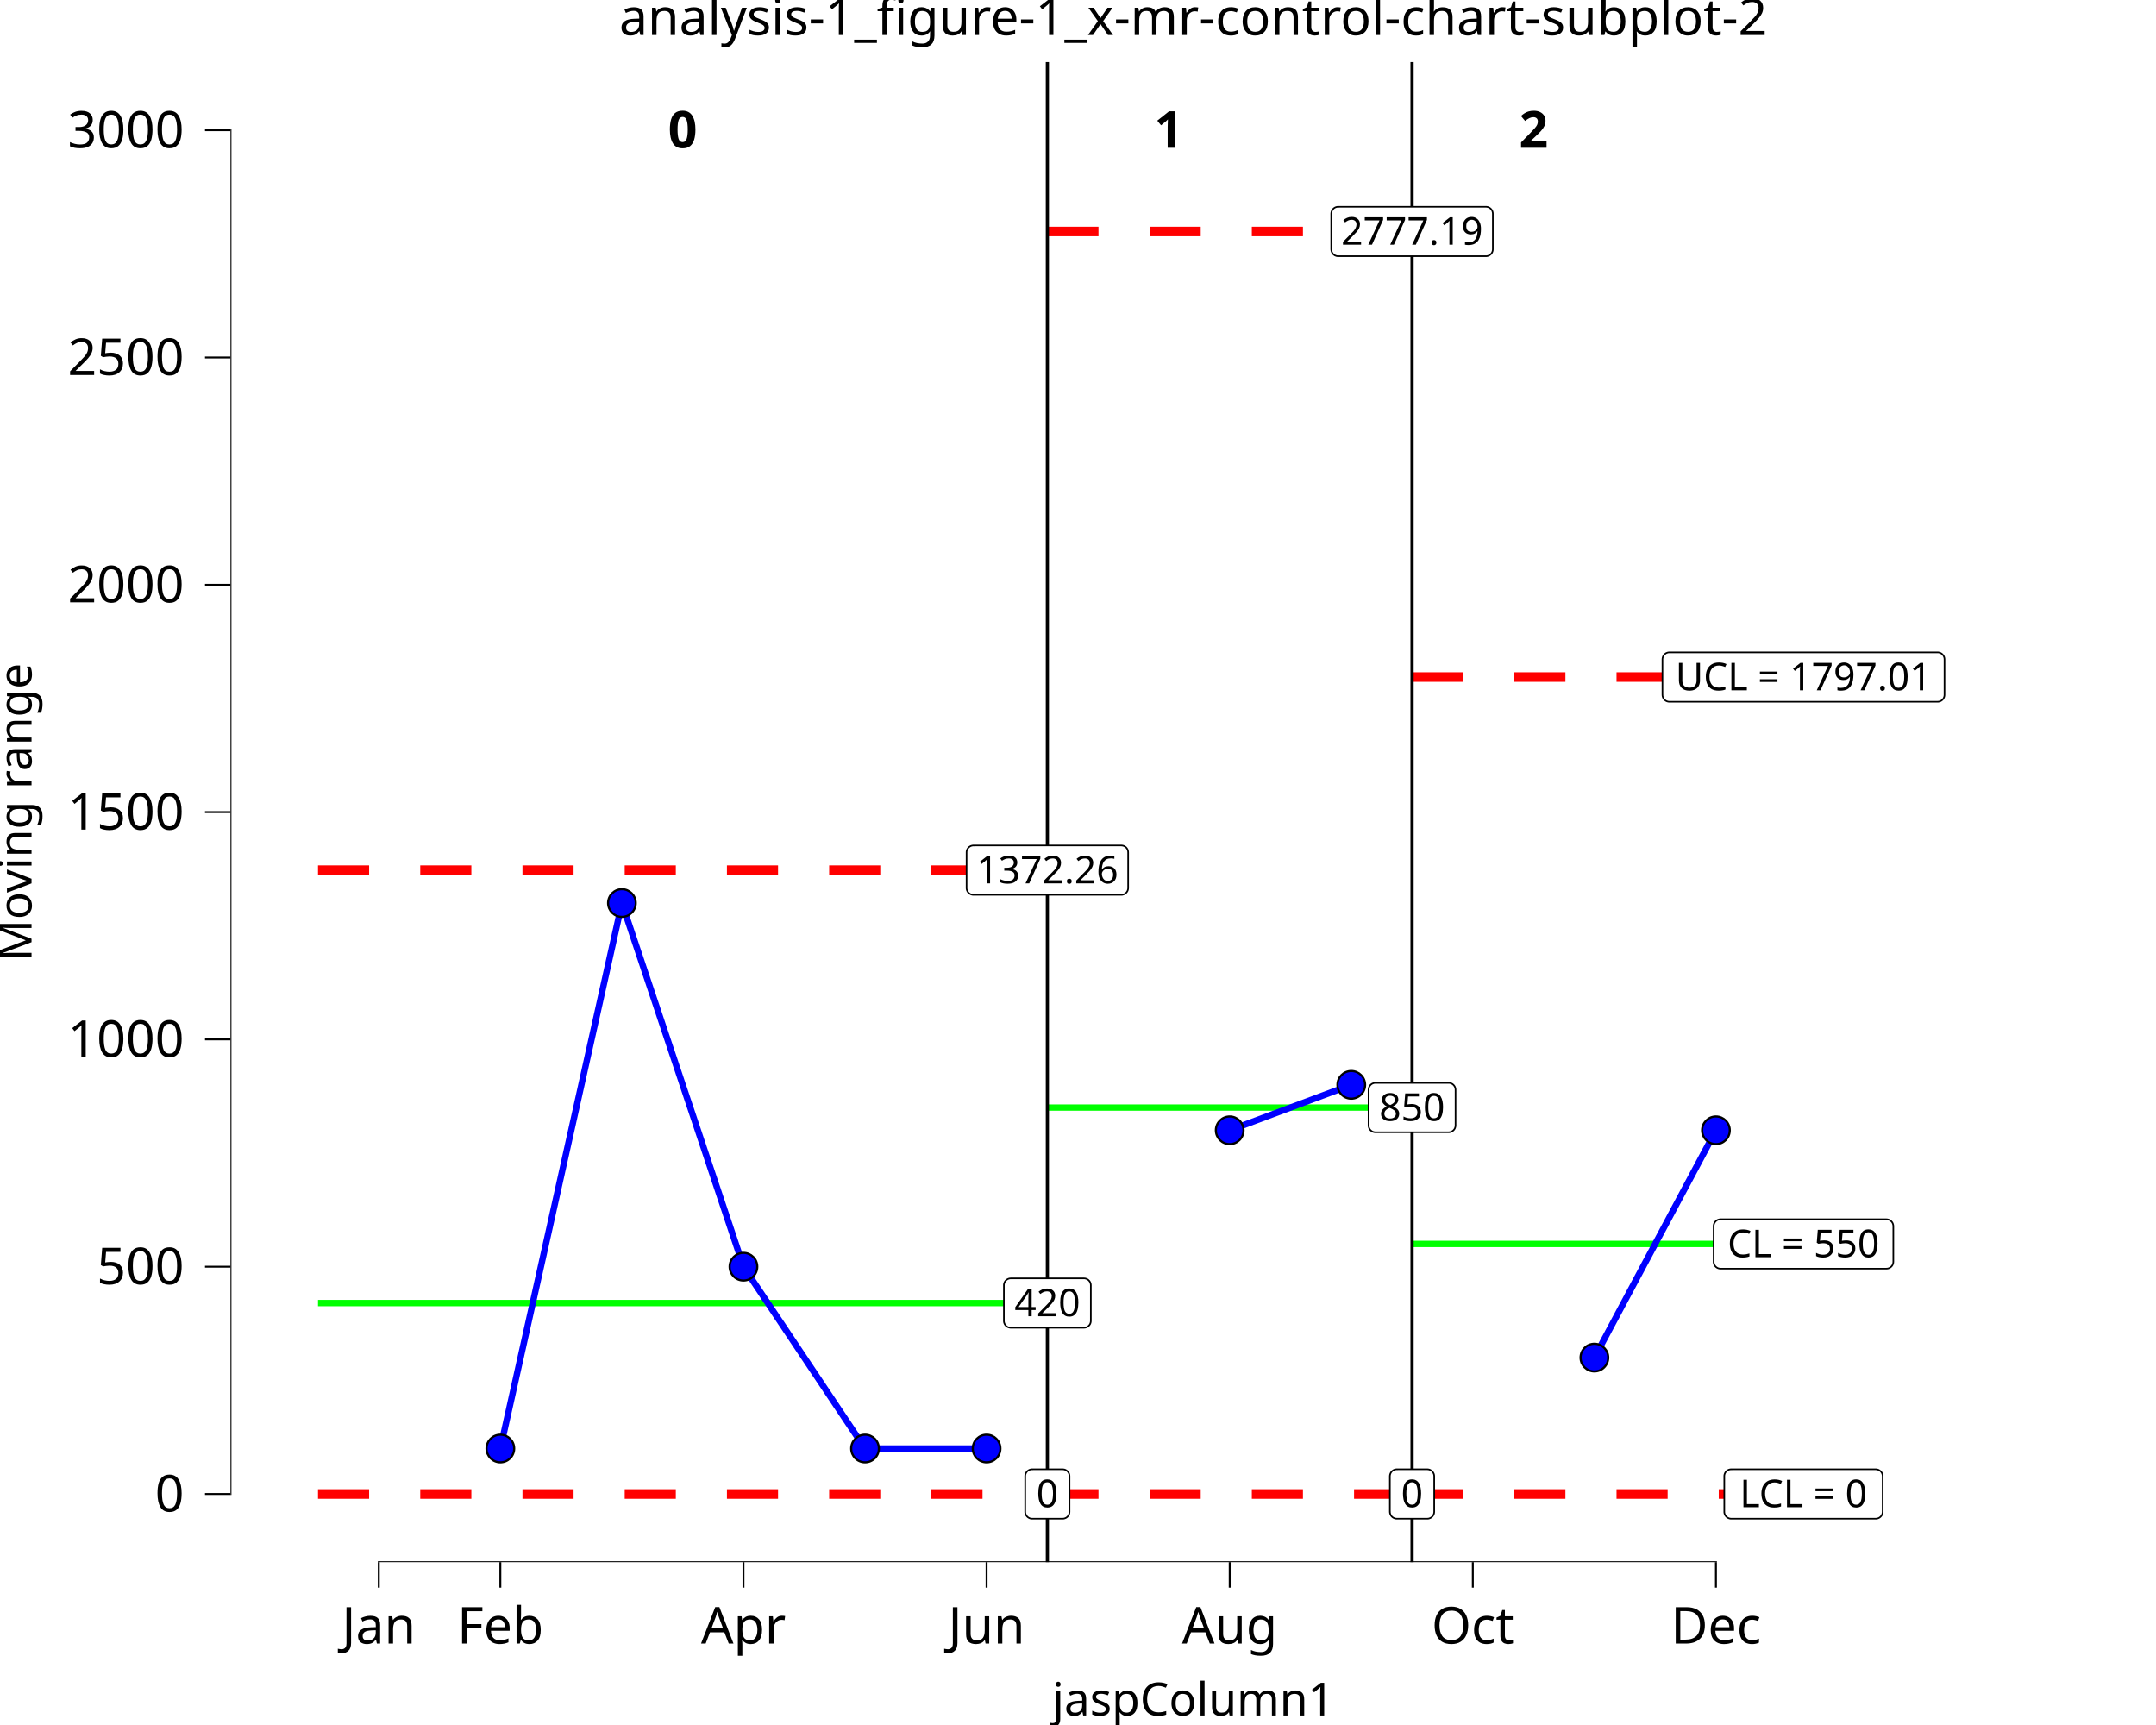
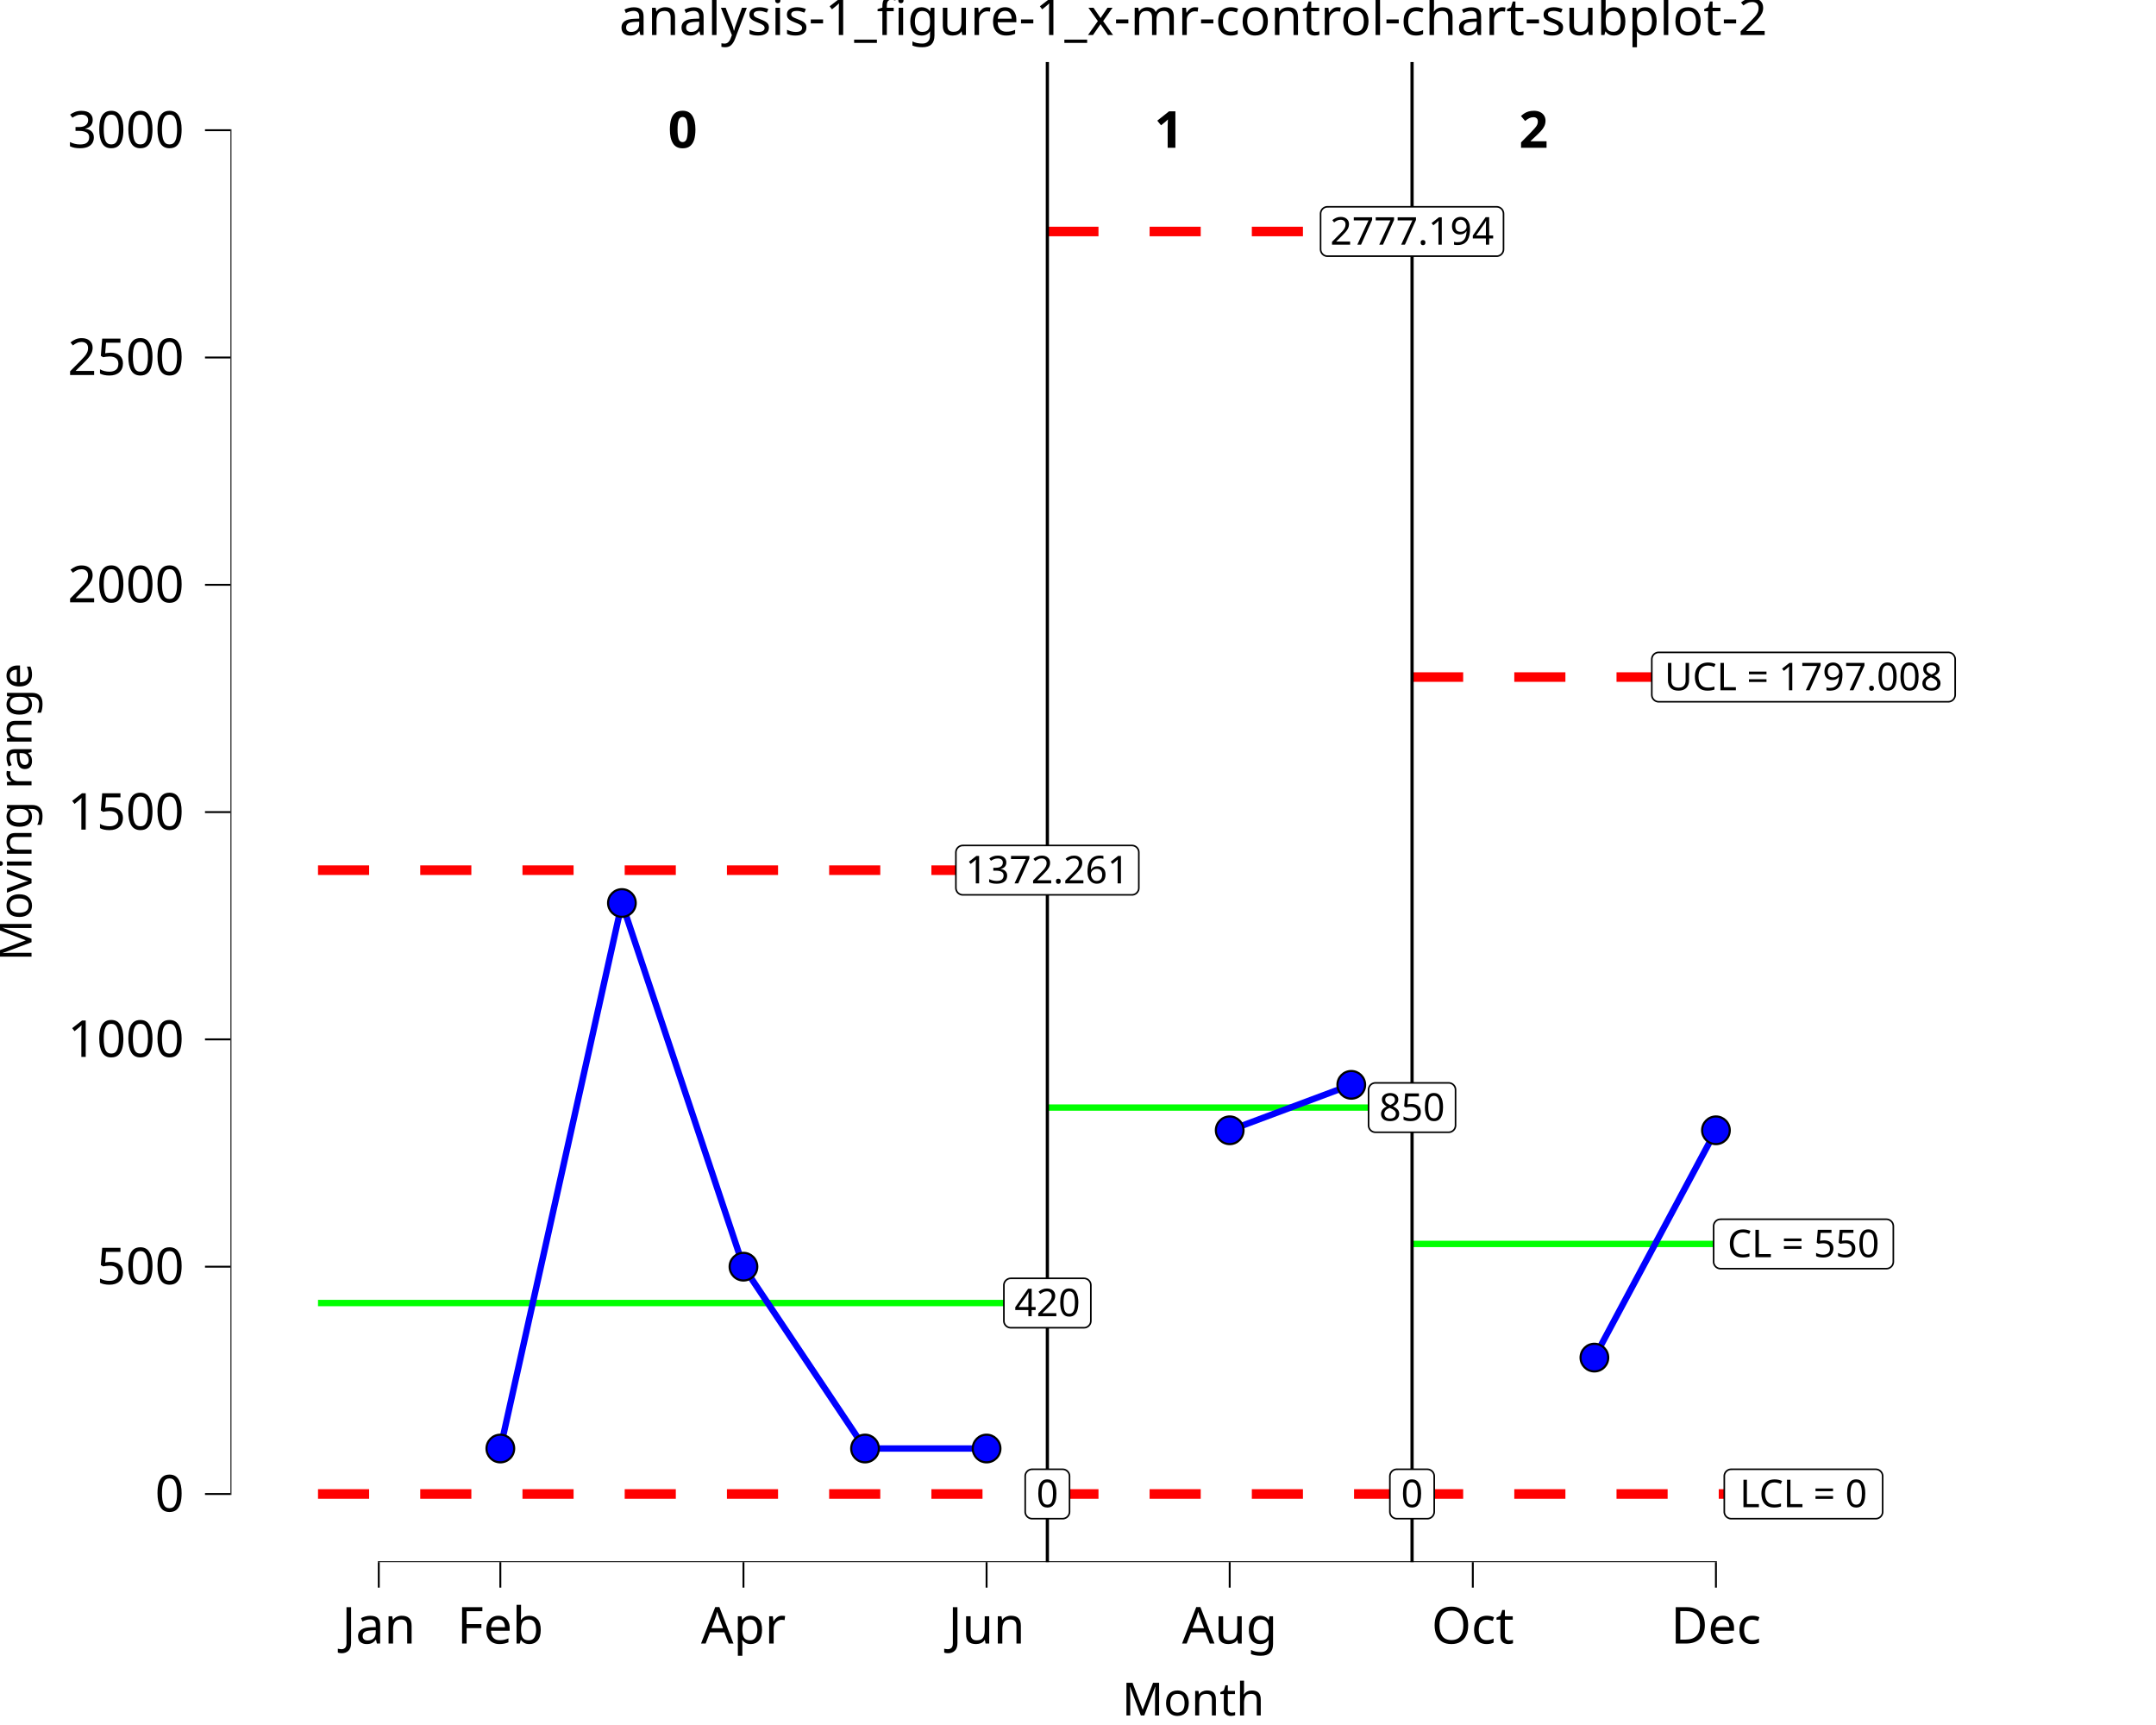
<svg xmlns="http://www.w3.org/2000/svg" class="svglite" data-engine-version="2.0" width="720.00pt" height="576.00pt" viewBox="0 0 720.00 576.00">
  <defs>
    <style type="text/css">
    .svglite line, .svglite polyline, .svglite polygon, .svglite path, .svglite rect, .svglite circle {
      fill: none;
      stroke: #000000;
      stroke-linecap: round;
      stroke-linejoin: round;
      stroke-miterlimit: 10.00;
    }
  </style>
  </defs>
  <rect width="100%" height="100%" style="stroke: none; fill: #FFFFFF;" />
  <defs>
    <clipPath id="cpMC4wMHw3MjAuMDB8MC4wMHw1NzYuMDA=">
      <rect x="0.00" y="0.00" width="720.00" height="576.00" />
    </clipPath>
  </defs>
  <g clip-path="url(#cpMC4wMHw3MjAuMDB8MC4wMHw1NzYuMDA=)">
    <rect x="0.00" y="0.00" width="720.00" height="576.00" style="stroke-width: 10.67; stroke: none;" />
  </g>
  <defs>
    <clipPath id="cpNzYuOTd8NzIwLjAwfDIwLjcxfDUyMS42Mw==">
      <rect x="76.97" y="20.71" width="643.03" height="500.92" />
    </clipPath>
  </defs>
  <g clip-path="url(#cpNzYuOTd8NzIwLjAwfDIwLjcxfDUyMS42Mw==)">
    <rect x="76.97" y="20.71" width="643.03" height="500.92" style="stroke-width: 10.67; stroke: none;" />
    <polyline points="106.20,435.10 146.79,435.10 146.79,435.10 187.39,435.10 187.39,435.10 227.98,435.10 227.98,435.10 268.58,435.10 268.58,435.10 309.17,435.10 309.17,435.10 349.77,435.10 349.77,435.10 " style="stroke-width: 2.13; stroke: #00FF00; stroke-linecap: butt;" />
    <polyline points="349.77,369.83 390.36,369.83 390.36,369.83 430.96,369.83 430.96,369.83 471.56,369.83 471.56,369.83 " style="stroke-width: 2.13; stroke: #00FF00; stroke-linecap: butt;" />
    <polyline points="471.56,415.37 512.15,415.37 512.15,415.37 552.75,415.37 552.75,415.37 593.34,415.37 593.34,415.37 " style="stroke-width: 2.13; stroke: #00FF00; stroke-linecap: butt;" />
    <polyline points="106.20,290.56 146.79,290.56 146.79,290.56 187.39,290.56 187.39,290.56 227.98,290.56 227.98,290.56 268.58,290.56 268.58,290.56 309.17,290.56 309.17,290.56 349.77,290.56 349.77,290.56 " style="stroke-width: 3.20; stroke: #FF0000; stroke-dasharray: 17.07,17.07; stroke-linecap: butt;" />
    <polyline points="349.77,77.30 390.36,77.30 390.36,77.30 430.96,77.30 430.96,77.30 471.56,77.30 471.56,77.30 " style="stroke-width: 3.20; stroke: #FF0000; stroke-dasharray: 17.07,17.07; stroke-linecap: butt;" />
    <polyline points="471.56,226.08 512.15,226.08 512.15,226.08 552.75,226.08 552.75,226.08 593.34,226.08 593.34,226.08 " style="stroke-width: 3.20; stroke: #FF0000; stroke-dasharray: 17.07,17.07; stroke-linecap: butt;" />
    <polyline points="106.20,498.86 146.79,498.86 146.79,498.86 187.39,498.86 187.39,498.86 227.98,498.86 227.98,498.86 268.58,498.86 268.58,498.86 309.17,498.86 309.17,498.86 349.77,498.86 349.77,498.86 " style="stroke-width: 3.20; stroke: #FF0000; stroke-dasharray: 17.07,17.07; stroke-linecap: butt;" />
    <polyline points="349.77,498.86 390.36,498.86 390.36,498.86 430.96,498.86 430.96,498.86 471.56,498.86 471.56,498.86 " style="stroke-width: 3.20; stroke: #FF0000; stroke-dasharray: 17.07,17.07; stroke-linecap: butt;" />
    <polyline points="471.56,498.86 512.15,498.86 512.15,498.86 552.75,498.86 552.75,498.86 593.34,498.86 593.34,498.86 " style="stroke-width: 3.20; stroke: #FF0000; stroke-dasharray: 17.07,17.07; stroke-linecap: butt;" />
    <line x1="349.77" y1="521.63" x2="349.77" y2="20.71" style="stroke-width: 1.07; stroke-linecap: butt;" />
    <line x1="471.56" y1="521.63" x2="471.56" y2="20.71" style="stroke-width: 1.07; stroke-linecap: butt;" />
    <text x="227.98" y="49.35" text-anchor="middle" style="font-size: 17.07px; font-weight: bold; font-family: sans;" textLength="9.50px" lengthAdjust="spacingAndGlyphs">0</text>
    <text x="390.36" y="49.35" text-anchor="middle" style="font-size: 17.07px; font-weight: bold; font-family: sans;" textLength="9.50px" lengthAdjust="spacingAndGlyphs">1</text>
    <text x="512.15" y="49.35" text-anchor="middle" style="font-size: 17.07px; font-weight: bold; font-family: sans;" textLength="9.50px" lengthAdjust="spacingAndGlyphs">2</text>
    <polygon points="337.55,443.35 361.99,443.35 361.90,443.35 362.27,443.33 362.63,443.26 362.98,443.13 363.30,442.94 363.58,442.71 363.83,442.43 364.03,442.12 364.17,441.78 364.26,441.42 364.29,441.05 364.29,441.05 364.29,429.16 364.29,429.16 364.26,428.79 364.17,428.43 364.03,428.09 363.83,427.78 363.58,427.50 363.30,427.26 362.98,427.08 362.63,426.95 362.27,426.87 361.99,426.86 337.55,426.86 337.83,426.87 337.46,426.86 337.09,426.90 336.73,427.01 336.40,427.17 336.09,427.38 335.83,427.63 335.60,427.93 335.43,428.26 335.31,428.61 335.25,428.98 335.25,429.16 335.25,441.05 335.25,440.86 335.25,441.23 335.31,441.60 335.43,441.95 335.60,442.28 335.83,442.57 336.09,442.83 336.40,443.04 336.73,443.20 337.09,443.30 337.46,443.35 " style="stroke-width: 0.53; fill: #FFFFFF;" />
    <text x="349.77" y="439.51" text-anchor="middle" style="font-size: 12.80px; font-family: sans;" textLength="21.36px" lengthAdjust="spacingAndGlyphs">420</text>
    <polygon points="344.67,507.10 354.87,507.10 354.77,507.10 355.14,507.09 355.51,507.01 355.85,506.88 356.18,506.70 356.46,506.46 356.71,506.18 356.91,505.87 357.05,505.53 357.14,505.17 357.17,504.80 357.17,504.80 357.17,492.91 357.17,492.91 357.14,492.54 357.05,492.18 356.91,491.84 356.71,491.53 356.46,491.25 356.18,491.02 355.85,490.83 355.51,490.70 355.14,490.63 354.87,490.61 344.67,490.61 344.95,490.63 344.58,490.61 344.21,490.66 343.85,490.76 343.52,490.92 343.21,491.13 342.95,491.39 342.72,491.68 342.55,492.01 342.43,492.36 342.37,492.73 342.37,492.91 342.37,504.80 342.37,504.61 342.37,504.98 342.43,505.35 342.55,505.70 342.72,506.03 342.95,506.33 343.21,506.58 343.52,506.79 343.85,506.95 344.21,507.06 344.58,507.10 " style="stroke-width: 0.53; fill: #FFFFFF;" />
    <text x="349.77" y="503.26" text-anchor="middle" style="font-size: 12.80px; font-family: sans;" textLength="7.12px" lengthAdjust="spacingAndGlyphs">0</text>
-     <polygon points="325.09,298.80 374.45,298.80 374.36,298.80 374.73,298.79 375.09,298.71 375.44,298.58 375.76,298.40 376.05,298.16 376.29,297.88 376.49,297.57 376.63,297.23 376.72,296.87 376.75,296.50 376.75,296.50 376.75,284.61 376.75,284.61 376.72,284.24 376.63,283.88 376.49,283.54 376.29,283.23 376.05,282.95 375.76,282.72 375.44,282.53 375.09,282.40 374.73,282.33 374.45,282.31 325.09,282.31 325.37,282.33 325.00,282.31 324.63,282.36 324.27,282.46 323.94,282.62 323.63,282.83 323.37,283.09 323.14,283.38 322.97,283.71 322.85,284.06 322.79,284.43 322.79,284.61 322.79,296.50 322.79,296.31 322.79,296.68 322.85,297.05 322.97,297.40 323.14,297.73 323.37,298.03 323.63,298.28 323.94,298.49 324.27,298.65 324.63,298.76 325.00,298.80 " style="stroke-width: 0.53; fill: #FFFFFF;" />
-     <text x="349.77" y="294.96" text-anchor="middle" style="font-size: 12.80px; font-family: sans;" textLength="46.29px" lengthAdjust="spacingAndGlyphs">1372.26</text>
+     <polygon points="321.53,298.80 378.01,298.80 377.92,298.80 378.29,298.79 378.65,298.71 379.00,298.58 379.32,298.40 379.61,298.16 379.85,297.88 380.05,297.57 380.20,297.23 380.28,296.87 380.31,296.50 380.31,296.50 380.31,284.61 380.31,284.61 380.28,284.24 380.20,283.88 380.05,283.54 379.85,283.23 379.61,282.95 379.32,282.72 379.00,282.53 378.65,282.40 378.29,282.33 378.01,282.31 321.53,282.31 321.81,282.33 321.44,282.31 321.07,282.36 320.71,282.46 320.38,282.62 320.07,282.83 319.80,283.09 319.58,283.38 319.41,283.71 319.29,284.06 319.23,284.43 319.22,284.61 319.22,296.50 319.23,296.31 319.23,296.68 319.29,297.05 319.41,297.40 319.58,297.73 319.80,298.03 320.07,298.28 320.38,298.49 320.71,298.65 321.07,298.76 321.44,298.80 " style="stroke-width: 0.53; fill: #FFFFFF;" />
+     <text x="349.77" y="294.96" text-anchor="middle" style="font-size: 12.80px; font-family: sans;" textLength="53.41px" lengthAdjust="spacingAndGlyphs">1372.261</text>
    <polygon points="459.34,378.08 483.77,378.08 483.68,378.08 484.05,378.06 484.42,377.99 484.76,377.86 485.08,377.67 485.37,377.44 485.62,377.16 485.82,376.85 485.96,376.50 486.05,376.14 486.08,375.77 486.08,375.77 486.08,363.89 486.08,363.89 486.05,363.52 485.96,363.16 485.82,362.82 485.62,362.51 485.37,362.23 485.08,361.99 484.76,361.81 484.42,361.68 484.05,361.60 483.77,361.59 459.34,361.59 459.61,361.60 459.24,361.59 458.88,361.63 458.52,361.74 458.18,361.89 457.88,362.10 457.61,362.36 457.39,362.66 457.22,362.99 457.10,363.34 457.04,363.70 457.03,363.89 457.03,375.77 457.04,375.59 457.04,375.96 457.10,376.33 457.22,376.68 457.39,377.01 457.61,377.30 457.88,377.56 458.18,377.77 458.52,377.93 458.88,378.03 459.24,378.08 " style="stroke-width: 0.53; fill: #FFFFFF;" />
    <text x="471.56" y="374.24" text-anchor="middle" style="font-size: 12.80px; font-family: sans;" textLength="21.36px" lengthAdjust="spacingAndGlyphs">850</text>
    <polygon points="466.46,507.10 476.65,507.10 476.56,507.10 476.93,507.09 477.29,507.01 477.64,506.88 477.96,506.70 478.25,506.46 478.50,506.18 478.69,505.87 478.84,505.53 478.93,505.17 478.96,504.80 478.96,504.80 478.96,492.91 478.96,492.91 478.93,492.54 478.84,492.18 478.69,491.84 478.50,491.53 478.25,491.25 477.96,491.02 477.64,490.83 477.29,490.70 476.93,490.63 476.65,490.61 466.46,490.61 466.74,490.63 466.37,490.61 466.00,490.66 465.64,490.76 465.31,490.92 465.00,491.13 464.73,491.39 464.51,491.68 464.34,492.01 464.22,492.36 464.16,492.73 464.15,492.91 464.15,504.80 464.16,504.61 464.16,504.98 464.22,505.35 464.34,505.70 464.51,506.03 464.73,506.33 465.00,506.58 465.31,506.79 465.64,506.95 466.00,507.06 466.37,507.10 " style="stroke-width: 0.53; fill: #FFFFFF;" />
    <text x="471.56" y="503.26" text-anchor="middle" style="font-size: 12.80px; font-family: sans;" textLength="7.12px" lengthAdjust="spacingAndGlyphs">0</text>
-     <polygon points="446.88,85.54 496.23,85.54 496.14,85.54 496.51,85.53 496.88,85.45 497.22,85.32 497.54,85.14 497.83,84.90 498.08,84.62 498.28,84.31 498.42,83.97 498.51,83.61 498.54,83.24 498.54,83.24 498.54,71.36 498.54,71.36 498.51,70.99 498.42,70.63 498.28,70.28 498.08,69.97 497.83,69.69 497.54,69.46 497.22,69.27 496.88,69.14 496.51,69.07 496.23,69.05 446.88,69.05 447.15,69.07 446.78,69.05 446.42,69.10 446.06,69.20 445.72,69.36 445.42,69.57 445.15,69.83 444.93,70.12 444.76,70.45 444.64,70.80 444.58,71.17 444.57,71.36 444.57,83.24 444.58,83.05 444.58,83.43 444.64,83.79 444.76,84.14 444.93,84.47 445.15,84.77 445.42,85.02 445.72,85.24 446.06,85.39 446.42,85.50 446.78,85.54 " style="stroke-width: 0.53; fill: #FFFFFF;" />
-     <text x="471.56" y="81.70" text-anchor="middle" style="font-size: 12.80px; font-family: sans;" textLength="46.29px" lengthAdjust="spacingAndGlyphs">2777.19</text>
+     <polygon points="443.32,85.54 499.80,85.54 499.70,85.54 500.07,85.53 500.44,85.45 500.78,85.32 501.10,85.14 501.39,84.90 501.64,84.62 501.84,84.31 501.98,83.97 502.07,83.61 502.10,83.24 502.10,83.24 502.10,71.36 502.10,71.36 502.07,70.99 501.98,70.63 501.84,70.28 501.64,69.97 501.39,69.69 501.10,69.46 500.78,69.27 500.44,69.14 500.07,69.07 499.80,69.05 443.32,69.05 443.59,69.07 443.22,69.05 442.85,69.10 442.50,69.20 442.16,69.36 441.86,69.57 441.59,69.83 441.37,70.12 441.20,70.45 441.08,70.80 441.02,71.17 441.01,71.36 441.01,83.24 441.02,83.05 441.02,83.43 441.08,83.79 441.20,84.14 441.37,84.47 441.59,84.77 441.86,85.02 442.16,85.24 442.50,85.39 442.85,85.50 443.22,85.54 " style="stroke-width: 0.53; fill: #FFFFFF;" />
+     <text x="471.56" y="81.70" text-anchor="middle" style="font-size: 12.80px; font-family: sans;" textLength="53.41px" lengthAdjust="spacingAndGlyphs">2777.194</text>
    <polygon points="574.57,423.62 629.98,423.62 629.88,423.62 630.25,423.60 630.62,423.53 630.96,423.39 631.28,423.21 631.57,422.97 631.82,422.70 632.02,422.38 632.16,422.04 632.25,421.68 632.28,421.31 632.28,421.31 632.28,409.43 632.28,409.43 632.25,409.06 632.16,408.70 632.02,408.36 631.82,408.04 631.57,407.77 631.28,407.53 630.96,407.35 630.62,407.21 630.25,407.14 629.98,407.12 574.57,407.12 574.85,407.14 574.48,407.13 574.11,407.17 573.75,407.27 573.42,407.43 573.11,407.64 572.85,407.90 572.62,408.20 572.45,408.52 572.33,408.88 572.27,409.24 572.27,409.43 572.27,421.31 572.27,421.13 572.27,421.50 572.33,421.86 572.45,422.22 572.62,422.54 572.85,422.84 573.11,423.10 573.42,423.31 573.75,423.47 574.11,423.57 574.48,423.62 " style="stroke-width: 0.53; fill: #FFFFFF;" />
    <text x="602.27" y="419.78" text-anchor="middle" style="font-size: 12.80px; font-family: sans;" textLength="52.33px" lengthAdjust="spacingAndGlyphs">CL = 550</text>
    <polygon points="578.13,507.10 626.41,507.10 626.32,507.10 626.69,507.09 627.06,507.01 627.40,506.88 627.72,506.70 628.01,506.46 628.26,506.18 628.46,505.87 628.60,505.53 628.69,505.17 628.72,504.80 628.72,504.80 628.72,492.91 628.72,492.91 628.69,492.54 628.60,492.18 628.46,491.84 628.26,491.53 628.01,491.25 627.72,491.02 627.40,490.83 627.06,490.70 626.69,490.63 626.41,490.61 578.13,490.61 578.41,490.63 578.04,490.61 577.67,490.66 577.31,490.76 576.98,490.92 576.67,491.13 576.41,491.39 576.18,491.68 576.01,492.01 575.89,492.36 575.83,492.73 575.83,492.91 575.83,504.80 575.83,504.61 575.83,504.98 575.89,505.35 576.01,505.70 576.18,506.03 576.41,506.33 576.67,506.58 576.98,506.79 577.31,506.95 577.67,507.06 578.04,507.10 " style="stroke-width: 0.53; fill: #FFFFFF;" />
    <text x="602.27" y="503.26" text-anchor="middle" style="font-size: 12.80px; font-family: sans;" textLength="45.21px" lengthAdjust="spacingAndGlyphs">LCL = 0</text>
-     <polygon points="557.49,234.33 647.06,234.33 646.97,234.33 647.34,234.31 647.70,234.24 648.05,234.11 648.37,233.92 648.66,233.69 648.90,233.41 649.10,233.10 649.25,232.75 649.34,232.39 649.37,232.03 649.37,232.03 649.37,220.14 649.37,220.14 649.34,219.77 649.25,219.41 649.10,219.07 648.90,218.76 648.66,218.48 648.37,218.24 648.05,218.06 647.70,217.93 647.34,217.85 647.06,217.84 557.49,217.84 557.76,217.85 557.39,217.84 557.02,217.88 556.67,217.99 556.33,218.14 556.03,218.36 555.76,218.61 555.54,218.91 555.37,219.24 555.25,219.59 555.19,219.96 555.18,220.14 555.18,232.03 555.19,231.84 555.19,232.21 555.25,232.58 555.37,232.93 555.54,233.26 555.76,233.55 556.03,233.81 556.33,234.02 556.67,234.18 557.02,234.28 557.39,234.33 " style="stroke-width: 0.53; fill: #FFFFFF;" />
-     <text x="602.27" y="230.49" text-anchor="middle" style="font-size: 12.80px; font-family: sans;" textLength="86.50px" lengthAdjust="spacingAndGlyphs">UCL = 1797.01</text>
+     <polygon points="553.92,234.33 650.62,234.33 650.53,234.33 650.90,234.31 651.26,234.24 651.61,234.11 651.93,233.92 652.22,233.69 652.46,233.41 652.66,233.10 652.81,232.75 652.90,232.39 652.93,232.03 652.93,232.03 652.93,220.14 652.93,220.14 652.90,219.77 652.81,219.41 652.66,219.07 652.46,218.76 652.22,218.48 651.93,218.24 651.61,218.06 651.26,217.93 650.90,217.85 650.62,217.84 553.92,217.84 554.20,217.85 553.83,217.84 553.46,217.88 553.11,217.99 552.77,218.14 552.47,218.36 552.20,218.61 551.98,218.91 551.80,219.24 551.69,219.59 551.63,219.96 551.62,220.14 551.62,232.03 551.63,231.84 551.63,232.21 551.69,232.58 551.80,232.93 551.98,233.26 552.20,233.55 552.47,233.81 552.77,234.02 553.11,234.18 553.46,234.28 553.83,234.33 " style="stroke-width: 0.53; fill: #FFFFFF;" />
+     <text x="602.27" y="230.49" text-anchor="middle" style="font-size: 12.80px; font-family: sans;" textLength="93.62px" lengthAdjust="spacingAndGlyphs">UCL = 1797.008</text>
    <polyline points="167.09,483.68 207.69,301.53 248.28,422.96 288.88,483.68 329.47,483.68 " style="stroke-width: 2.13; stroke: #0000FF; stroke-linecap: butt;" />
    <polyline points="410.66,377.42 451.26,362.24 " style="stroke-width: 2.13; stroke: #0000FF; stroke-linecap: butt;" />
    <polyline points="532.45,453.32 573.04,377.42 " style="stroke-width: 2.13; stroke: #0000FF; stroke-linecap: butt;" />
    <circle cx="167.09" cy="483.68" r="4.62" style="stroke-width: 0.71; fill: #0000FF;" />
    <circle cx="207.69" cy="301.53" r="4.62" style="stroke-width: 0.71; fill: #0000FF;" />
    <circle cx="248.28" cy="422.96" r="4.62" style="stroke-width: 0.71; fill: #0000FF;" />
    <circle cx="288.88" cy="483.68" r="4.62" style="stroke-width: 0.71; fill: #0000FF;" />
    <circle cx="329.47" cy="483.68" r="4.62" style="stroke-width: 0.71; fill: #0000FF;" />
    <circle cx="410.66" cy="377.42" r="4.62" style="stroke-width: 0.71; fill: #0000FF;" />
    <circle cx="451.26" cy="362.24" r="4.62" style="stroke-width: 0.71; fill: #0000FF;" />
    <circle cx="532.45" cy="453.32" r="4.62" style="stroke-width: 0.71; fill: #0000FF;" />
    <circle cx="573.04" cy="377.42" r="4.62" style="stroke-width: 0.71; fill: #0000FF;" />
    <line x1="126.18" y1="521.63" x2="573.36" y2="521.63" style="stroke-width: 0.64; stroke-linecap: butt;" />
    <line x1="76.97" y1="499.18" x2="76.97" y2="43.16" style="stroke-width: 0.64; stroke-linecap: butt;" />
    <rect x="76.97" y="20.71" width="643.03" height="500.92" style="stroke-width: 0.00; stroke: none;" />
  </g>
  <g clip-path="url(#cpMC4wMHw3MjAuMDB8MC4wMHw1NzYuMDA=)">
    <polyline points="76.97,521.63 76.97,20.71 " style="stroke-width: 0.00; stroke: none; stroke-linecap: butt;" />
    <text x="61.49" y="504.71" text-anchor="end" style="font-size: 17.00px; font-family: sans;" textLength="9.46px" lengthAdjust="spacingAndGlyphs">0</text>
    <text x="61.49" y="428.81" text-anchor="end" style="font-size: 17.00px; font-family: sans;" textLength="28.37px" lengthAdjust="spacingAndGlyphs">500</text>
    <text x="61.49" y="352.91" text-anchor="end" style="font-size: 17.00px; font-family: sans;" textLength="37.82px" lengthAdjust="spacingAndGlyphs">1000</text>
    <text x="61.49" y="277.02" text-anchor="end" style="font-size: 17.00px; font-family: sans;" textLength="37.82px" lengthAdjust="spacingAndGlyphs">1500</text>
    <text x="61.49" y="201.12" text-anchor="end" style="font-size: 17.00px; font-family: sans;" textLength="37.82px" lengthAdjust="spacingAndGlyphs">2000</text>
    <text x="61.49" y="125.22" text-anchor="end" style="font-size: 17.00px; font-family: sans;" textLength="37.82px" lengthAdjust="spacingAndGlyphs">2500</text>
    <text x="61.49" y="49.33" text-anchor="end" style="font-size: 17.00px; font-family: sans;" textLength="37.82px" lengthAdjust="spacingAndGlyphs">3000</text>
    <polyline points="68.46,498.86 76.97,498.86 " style="stroke-width: 0.64; stroke-linecap: butt;" />
    <polyline points="68.46,422.96 76.97,422.96 " style="stroke-width: 0.64; stroke-linecap: butt;" />
    <polyline points="68.46,347.06 76.97,347.06 " style="stroke-width: 0.64; stroke-linecap: butt;" />
    <polyline points="68.46,271.17 76.97,271.17 " style="stroke-width: 0.64; stroke-linecap: butt;" />
    <polyline points="68.46,195.27 76.97,195.27 " style="stroke-width: 0.64; stroke-linecap: butt;" />
    <polyline points="68.46,119.37 76.97,119.37 " style="stroke-width: 0.64; stroke-linecap: butt;" />
    <polyline points="68.46,43.48 76.97,43.48 " style="stroke-width: 0.64; stroke-linecap: butt;" />
    <polyline points="76.97,521.63 720.00,521.63 " style="stroke-width: 0.00; stroke: none; stroke-linecap: butt;" />
    <polyline points="126.49,530.13 126.49,521.63 " style="stroke-width: 0.64; stroke-linecap: butt;" />
    <polyline points="167.09,530.13 167.09,521.63 " style="stroke-width: 0.64; stroke-linecap: butt;" />
    <polyline points="248.28,530.13 248.28,521.63 " style="stroke-width: 0.64; stroke-linecap: butt;" />
    <polyline points="329.47,530.13 329.47,521.63 " style="stroke-width: 0.64; stroke-linecap: butt;" />
    <polyline points="410.66,530.13 410.66,521.63 " style="stroke-width: 0.64; stroke-linecap: butt;" />
    <polyline points="491.85,530.13 491.85,521.63 " style="stroke-width: 0.64; stroke-linecap: butt;" />
    <polyline points="573.04,530.13 573.04,521.63 " style="stroke-width: 0.64; stroke-linecap: butt;" />
    <text x="126.49" y="548.80" text-anchor="middle" style="font-size: 17.00px; font-family: sans;" textLength="27.42px" lengthAdjust="spacingAndGlyphs">Jan</text>
    <text x="167.09" y="548.80" text-anchor="middle" style="font-size: 17.00px; font-family: sans;" textLength="29.29px" lengthAdjust="spacingAndGlyphs">Feb</text>
    <text x="248.28" y="548.80" text-anchor="middle" style="font-size: 17.00px; font-family: sans;" textLength="26.46px" lengthAdjust="spacingAndGlyphs">Apr</text>
    <text x="329.47" y="548.80" text-anchor="middle" style="font-size: 17.00px; font-family: sans;" textLength="27.42px" lengthAdjust="spacingAndGlyphs">Jun</text>
    <text x="410.66" y="548.80" text-anchor="middle" style="font-size: 17.00px; font-family: sans;" textLength="30.25px" lengthAdjust="spacingAndGlyphs">Aug</text>
    <text x="491.85" y="548.80" text-anchor="middle" style="font-size: 17.00px; font-family: sans;" textLength="26.46px" lengthAdjust="spacingAndGlyphs">Oct</text>
    <text x="573.04" y="548.80" text-anchor="middle" style="font-size: 17.00px; font-family: sans;" textLength="30.24px" lengthAdjust="spacingAndGlyphs">Dec</text>
-     <text x="398.48" y="572.82" text-anchor="middle" style="font-size: 15.30px; font-family: sans;" textLength="89.31px" lengthAdjust="spacingAndGlyphs">jaspColumn1</text>
+     <text x="398.48" y="572.82" text-anchor="middle" style="font-size: 15.30px; font-family: sans;" textLength="42.53px" lengthAdjust="spacingAndGlyphs">Month</text>
    <text transform="translate(10.53,271.17) rotate(-90)" text-anchor="middle" style="font-size: 15.30px; font-family: sans;" textLength="92.72px" lengthAdjust="spacingAndGlyphs">Moving range</text>
    <text x="398.48" y="11.70" text-anchor="middle" style="font-size: 17.00px; font-family: sans;" textLength="362.85px" lengthAdjust="spacingAndGlyphs">analysis-1_figure-1_x-mr-control-chart-subplot-2</text>
  </g>
</svg>
